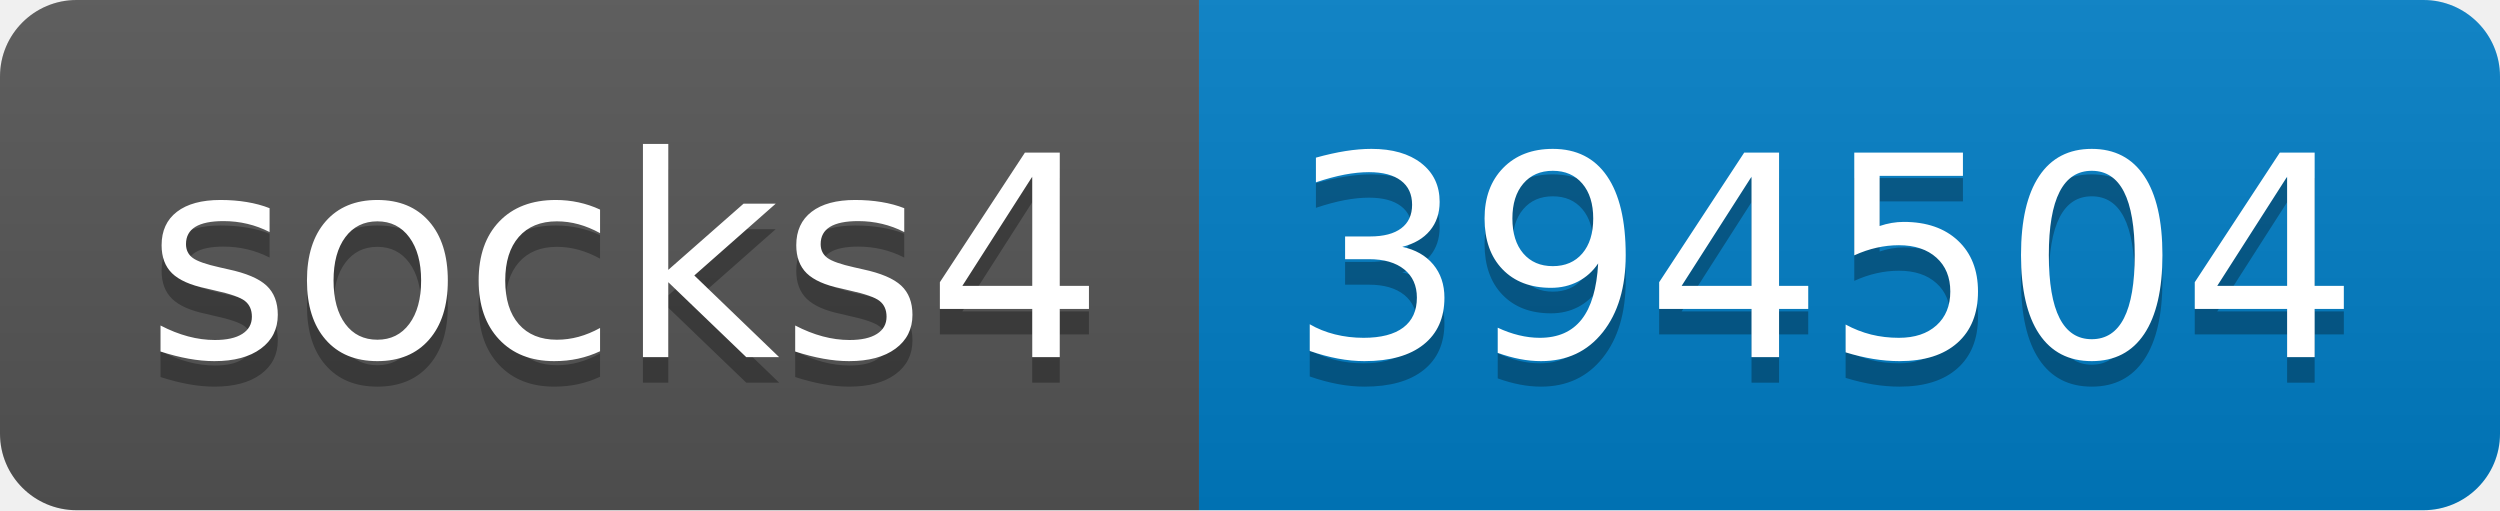
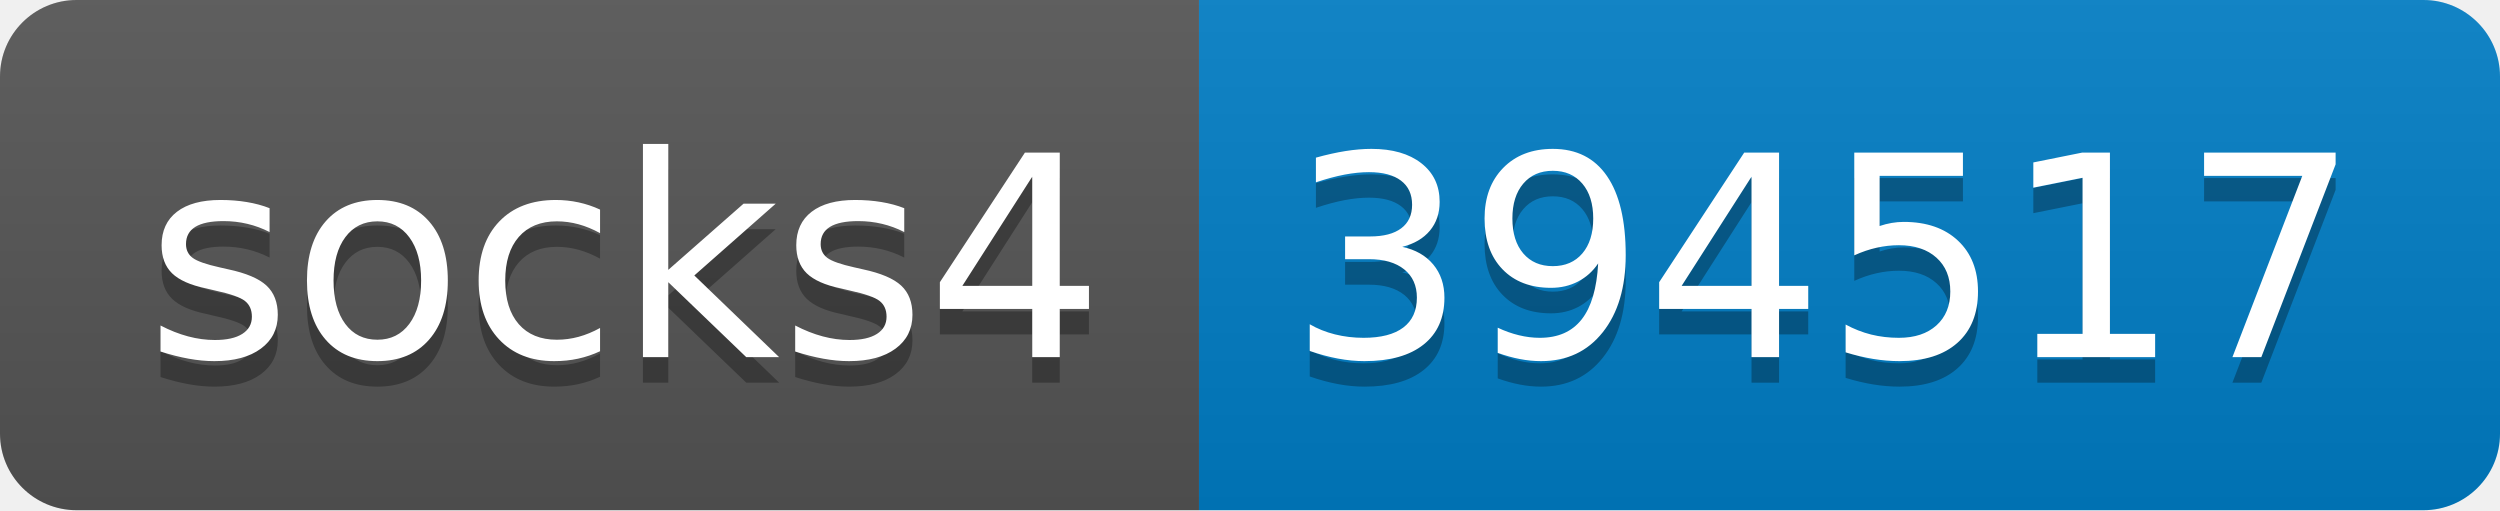
- <svg xmlns="http://www.w3.org/2000/svg" width="98" height="20" role="img" aria-label="socks4: 394504">
+ <svg xmlns="http://www.w3.org/2000/svg" width="98" height="20" role="img" aria-label="socks4: 394517">
  <linearGradient id="s" x2="0" y2="100%">
    <stop offset="0" stop-color="#bbb" stop-opacity=".1" />
    <stop offset="1" stop-opacity=".1" />
  </linearGradient>
  <clipPath id="r">
    <rect width="98" height="20" rx="3" fill="#fff" />
  </clipPath>
  <g clip-path="url(#r)">
    <rect width="47" height="20" fill="#555" />
    <rect x="47" width="51" height="20" fill="#007ec6" />
    <rect width="98" height="20" fill="url(#s)" />
  </g>
  <g fill="#fff" text-anchor="middle" font-family="Verdana,Geneva,DejaVu Sans,sans-serif" text-rendering="geometricPrecision" font-size="110">
    <text aria-hidden="true" x="245" y="150" fill="#010101" fill-opacity=".3" transform="scale(.1)" textLength="370">socks4</text>
    <text x="245" y="140" transform="scale(.1)" fill="#fff" textLength="370">socks4</text>
-     <text aria-hidden="true" x="715" y="150" fill="#010101" fill-opacity=".3" transform="scale(.1)" textLength="410">394504</text>
-     <text x="715" y="140" transform="scale(.1)" fill="#fff" textLength="410">394504</text>
+     <text aria-hidden="true" x="715" y="150" fill="#010101" fill-opacity=".3" transform="scale(.1)" textLength="410">394517</text>
+     <text x="715" y="140" transform="scale(.1)" fill="#fff" textLength="410">394517</text>
  </g>
</svg>
